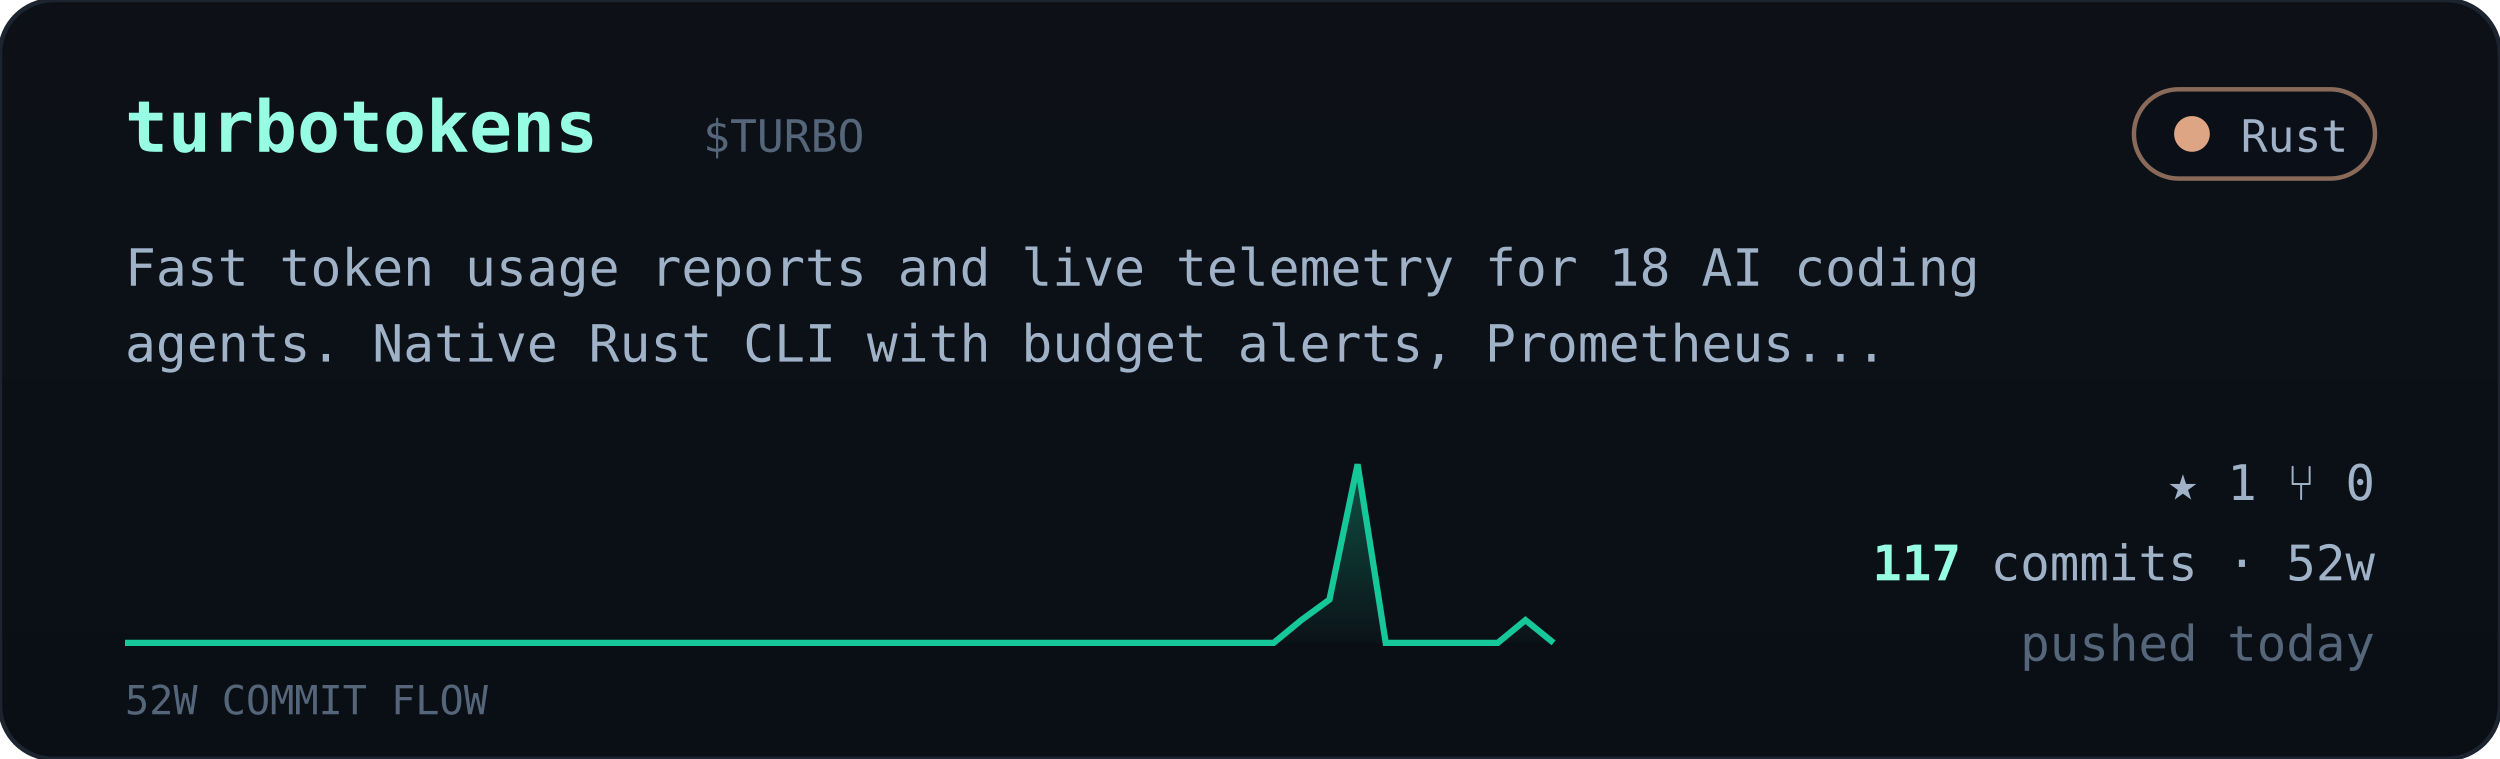
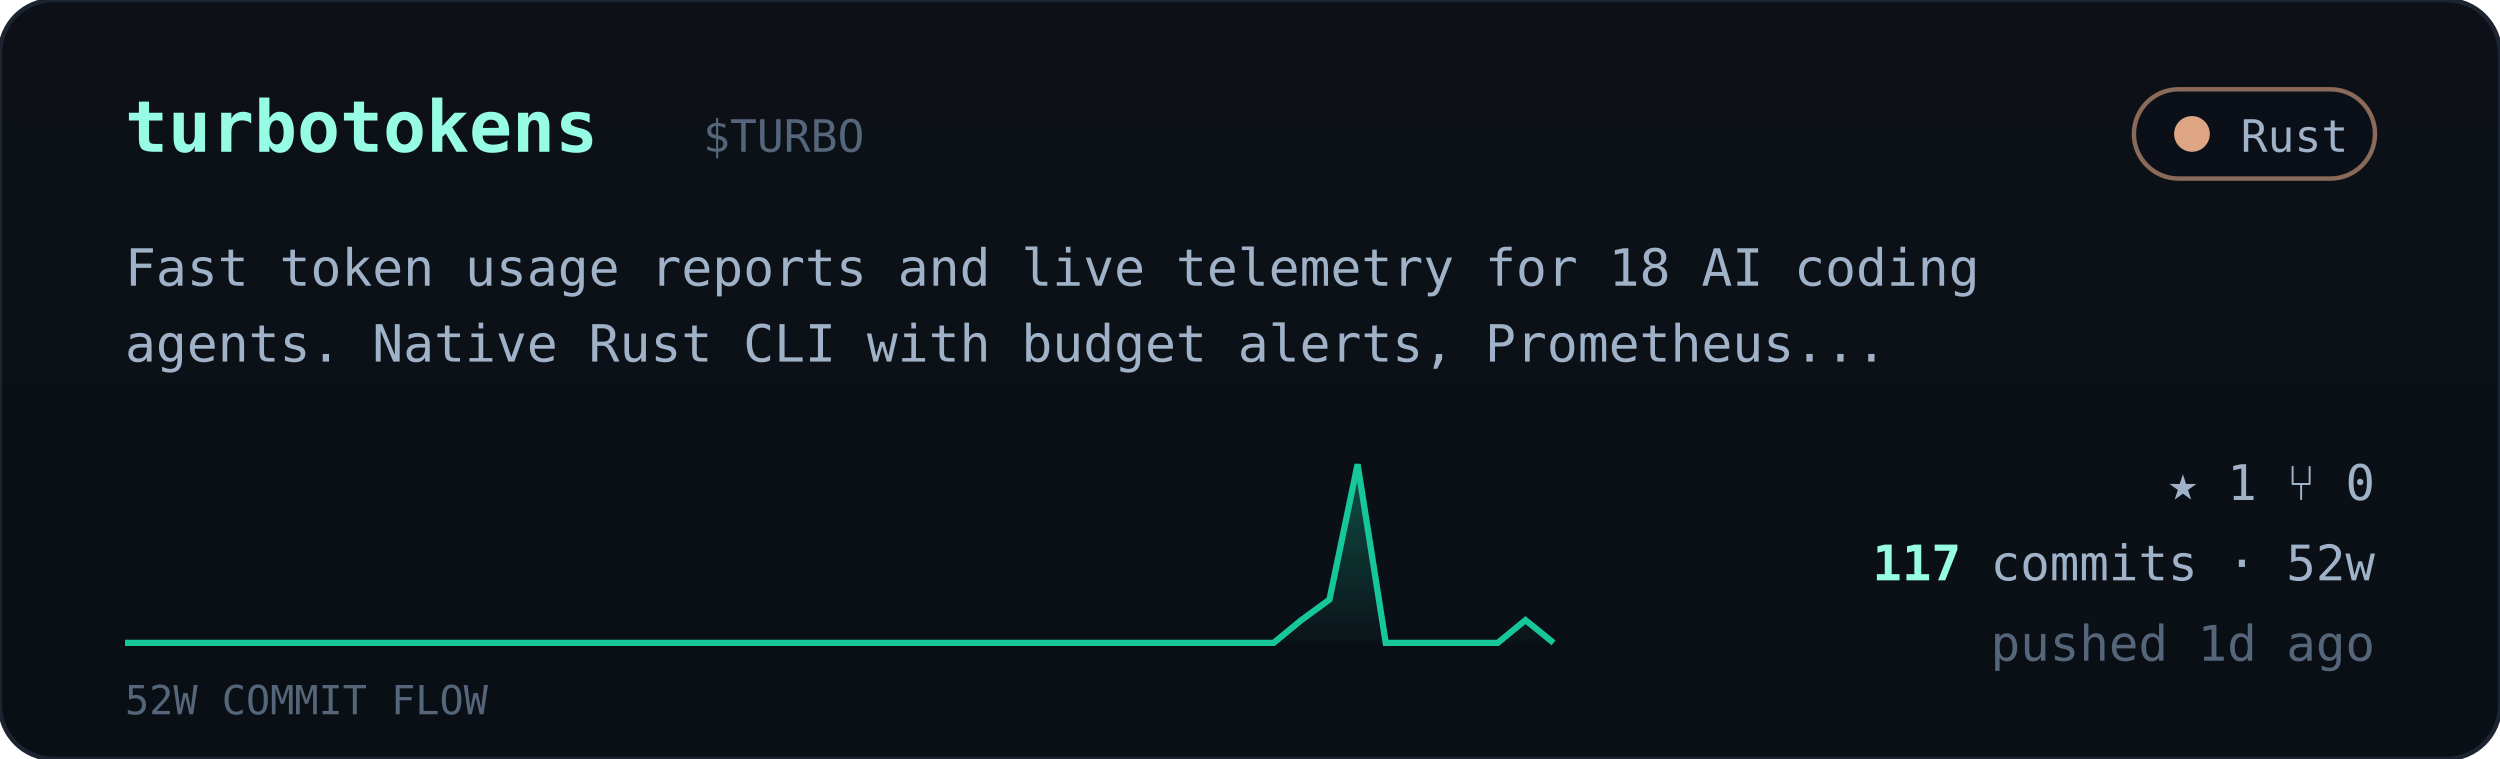
<svg xmlns="http://www.w3.org/2000/svg" viewBox="0 0 560 170" width="560" font-family="ui-monospace,'JetBrains Mono','SF Mono',Menlo,Consolas,monospace">
  <defs>
    <linearGradient id="cardbg" x1="0" y1="0" x2="0" y2="1">
      <stop offset="0" stop-color="#0d1117" />
      <stop offset="1" stop-color="#0a0f16" />
    </linearGradient>
    <linearGradient id="sparkfill" x1="0" y1="0" x2="0" y2="1">
      <stop offset="0" stop-color="#16c79a" stop-opacity="0.35" />
      <stop offset="1" stop-color="#16c79a" stop-opacity="0.02" />
    </linearGradient>
  </defs>
  <rect width="560" height="170" rx="12" fill="url(#cardbg)" stroke="#1c2430" />
  <text x="28" y="34" font-size="16" font-weight="700" fill="#97fce4">turbotokens</text>
  <text x="157.5" y="34" font-size="10" fill="#55657a">$TURBO</text>
  <g>
    <rect x="478" y="20" width="54" height="20" rx="10" fill="#0b1018" stroke="#dea584" stroke-opacity="0.6" />
    <circle cx="491" cy="30" r="4" fill="#dea584" />
    <text x="526" y="34" text-anchor="end" font-size="10" fill="#9fb2c8">Rust</text>
  </g>
  <text x="28" y="64" font-size="11.5" fill="#9fb2c8">Fast token usage reports and live telemetry for 18 AI coding</text>
  <text x="28" y="81" font-size="11.5" fill="#9fb2c8">agents. Native Rust CLI with budget alerts, Prometheus...</text>
  <polygon points="28,144 28.0,144.0 34.3,144.0 40.5,144.0 46.8,144.0 53.1,144.0 59.4,144.0 65.6,144.0 71.9,144.0 78.2,144.0 84.5,144.0 90.7,144.0 97.0,144.0 103.3,144.0 109.6,144.0 115.8,144.0 122.1,144.0 128.4,144.0 134.7,144.0 140.9,144.0 147.2,144.0 153.5,144.0 159.8,144.0 166.0,144.0 172.3,144.0 178.6,144.0 184.9,144.0 191.1,144.0 197.4,144.0 203.7,144.0 210.0,144.0 216.2,144.0 222.5,144.0 228.8,144.0 235.1,144.0 241.3,144.0 247.6,144.0 253.9,144.0 260.2,144.0 266.4,144.0 272.7,144.0 279.0,144.0 285.3,144.0 291.5,138.9 297.8,134.3 304.1,104.0 310.4,144.0 316.6,144.0 322.9,144.0 329.2,144.0 335.5,144.0 341.7,138.9 348.0,144.0 348,144" fill="url(#sparkfill)" />
  <polyline points="28.0,144.0 34.3,144.0 40.5,144.0 46.8,144.0 53.1,144.0 59.4,144.0 65.6,144.0 71.9,144.0 78.2,144.0 84.5,144.0 90.7,144.0 97.0,144.0 103.3,144.0 109.6,144.0 115.8,144.0 122.1,144.0 128.4,144.0 134.7,144.0 140.9,144.0 147.2,144.0 153.5,144.0 159.8,144.0 166.0,144.0 172.3,144.0 178.6,144.0 184.9,144.0 191.1,144.0 197.4,144.0 203.7,144.0 210.0,144.0 216.2,144.0 222.5,144.0 228.8,144.0 235.1,144.0 241.3,144.0 247.6,144.0 253.9,144.0 260.2,144.0 266.4,144.0 272.7,144.0 279.0,144.0 285.3,144.0 291.5,138.9 297.8,134.3 304.1,104.0 310.4,144.0 316.6,144.0 322.9,144.0 329.2,144.0 335.5,144.0 341.7,138.9 348.0,144.0" fill="none" stroke="#16c79a" stroke-width="1.4" />
  <text x="28" y="160" font-size="9" fill="#55657a">52W COMMIT FLOW</text>
  <g font-size="11" fill="#9fb2c8">
    <text x="532" y="112" text-anchor="end">★ 1   ⑂ 0</text>
    <text x="532" y="130" text-anchor="end">
      <tspan fill="#97fce4" font-weight="700">117</tspan> commits · 52w</text>
-     <text x="532" y="148" text-anchor="end" fill="#55657a">pushed today</text>
+     <text x="532" y="148" text-anchor="end" fill="#55657a">pushed 1d ago</text>
  </g>
</svg>
